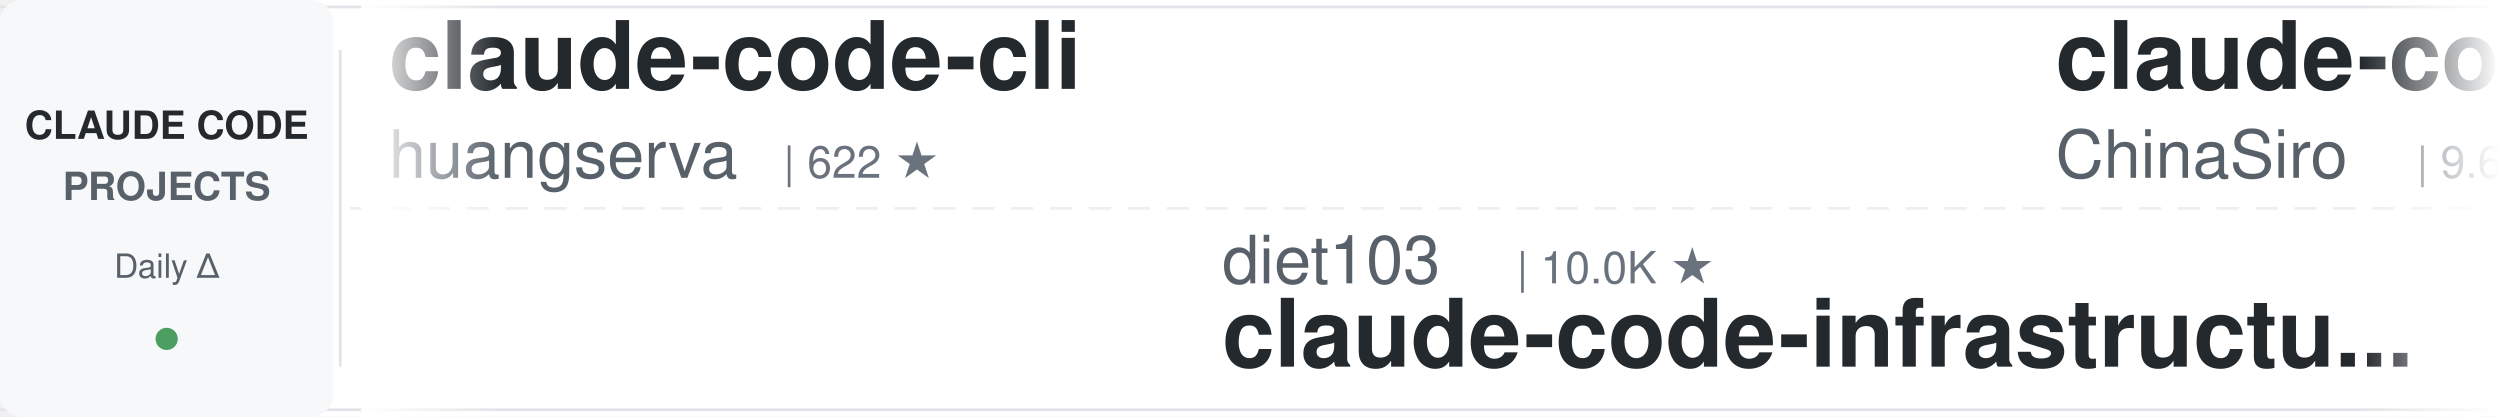
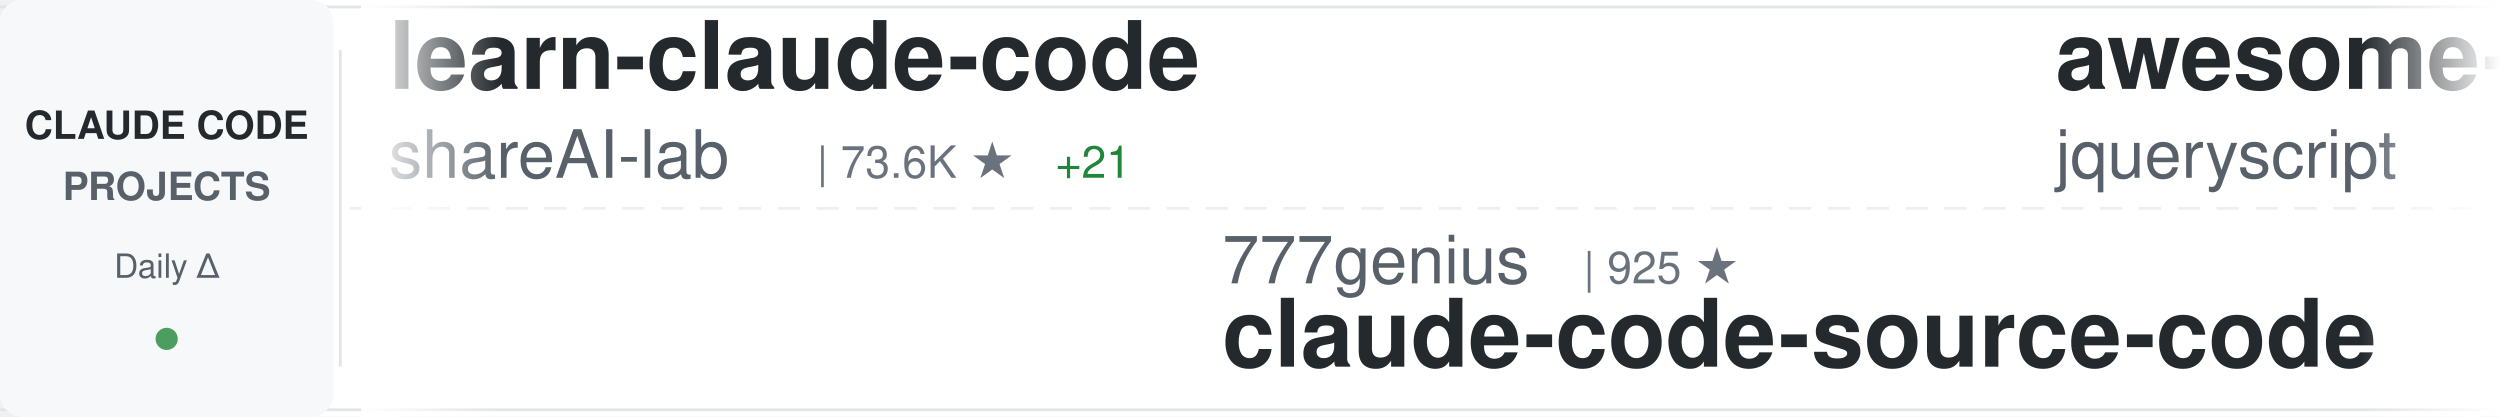
<svg xmlns="http://www.w3.org/2000/svg" width="900" height="150">
  <defs>
    <linearGradient id="awesomeLeftFade" x1="0%" y1="0%" x2="100%" y2="0%">
      <stop offset="0%" style="stop-color:#ffffff;stop-opacity:1" />
      <stop offset="100%" style="stop-color:#ffffff;stop-opacity:0" />
    </linearGradient>
    <linearGradient id="awesomeRightFade" x1="0%" y1="0%" x2="100%" y2="0%">
      <stop offset="0%" style="stop-color:#ffffff;stop-opacity:0" />
      <stop offset="100%" style="stop-color:#ffffff;stop-opacity:1" />
    </linearGradient>
  </defs>
  <rect width="900" height="150" fill="#ffffff" rx="8" />
  <rect x="0" y="2" width="900" height="1" fill="#e1e4e8" />
  <rect x="0" y="147" width="900" height="1" fill="#e1e4e8" />
  <line x1="0" y1="75" x2="900" y2="75" stroke="#e1e4e8" stroke-width="1" stroke-dasharray="8 6" opacity="0.6" />
  <rect x="0" y="0" width="120" height="150" fill="#f6f8fa" rx="8" />
  <text x="60" y="50" font-family="-apple-system, BlinkMacSystemFont, 'Segoe UI', Helvetica, Arial, sans-serif" font-size="14" font-weight="600" fill="#24292e" text-anchor="middle">CLAUDE CODE</text>
  <text x="60" y="72" font-family="-apple-system, BlinkMacSystemFont, 'Segoe UI', Helvetica, Arial, sans-serif" font-size="14" font-weight="600" fill="#586069" text-anchor="middle">PROJECTS</text>
  <text x="60" y="100" font-family="-apple-system, BlinkMacSystemFont, 'Segoe UI', Helvetica, Arial, sans-serif" font-size="12" font-weight="500" fill="#586069" text-anchor="middle">Daily Δ</text>
  <circle cx="60" cy="122" r="4" fill="#22863a" opacity="0.8" />
  <rect x="122" y="18" width="1" height="114" fill="#e1e4e8" />
  <clipPath id="awesomeTickerClip">
    <rect x="130" y="0" width="770" height="150" />
  </clipPath>
  <g clip-path="url(#awesomeTickerClip)">
    <g id="awesomeTickerItems">
      <animateTransform attributeName="transform" attributeType="XML" type="translate" from="0 0" to="-3000 0" dur="54s" repeatCount="indefinite" />
      <g transform="translate(0, 0)">
-         <text x="140" y="32" font-family="-apple-system, BlinkMacSystemFont, 'Segoe UI', Helvetica, Arial, sans-serif" font-size="34" font-weight="600" fill="#24292e">claude-code-cli</text>
-         <text x="140" y="64" font-family="-apple-system, BlinkMacSystemFont, 'Segoe UI', Helvetica, Arial, sans-serif" font-size="24" font-weight="400" fill="#586069">huangserva</text>
-         <text x="282" y="64" font-family="-apple-system, BlinkMacSystemFont, 'Segoe UI', Helvetica, Arial, sans-serif" font-size="16" font-weight="500" fill="#6a737d">| 622 ★</text>
+         <text x="140" y="32" font-family="-apple-system, BlinkMacSystemFont, 'Segoe UI', Helvetica, Arial, sans-serif" font-size="34" font-weight="600" fill="#24292e">learn-claude-code</text>
+         <text x="140" y="64" font-family="-apple-system, BlinkMacSystemFont, 'Segoe UI', Helvetica, Arial, sans-serif" font-size="24" font-weight="400" fill="#586069">shareAI-lab</text>
+         <text x="294" y="64" font-family="-apple-system, BlinkMacSystemFont, 'Segoe UI', Helvetica, Arial, sans-serif" font-size="16" font-weight="500" fill="#6a737d">| 73.6K ★</text>
+         <text x="380" y="64" font-family="-apple-system, BlinkMacSystemFont, 'Segoe UI', Helvetica, Arial, sans-serif" font-size="16" font-weight="500" fill="#22863a"> +21</text>
      </g>
      <g transform="translate(300, 0)">
-         <text x="140" y="102" font-family="-apple-system, BlinkMacSystemFont, 'Segoe UI', Helvetica, Arial, sans-serif" font-size="24" font-weight="400" fill="#586069">diet103</text>
-         <text x="246" y="102" font-family="-apple-system, BlinkMacSystemFont, 'Segoe UI', Helvetica, Arial, sans-serif" font-size="16" font-weight="500" fill="#6a737d">| 10.0K ★</text>
-         <text x="140" y="132" font-family="-apple-system, BlinkMacSystemFont, 'Segoe UI', Helvetica, Arial, sans-serif" font-size="34" font-weight="600" fill="#24292e">claude-code-infrastructu...</text>
+         <text x="140" y="102" font-family="-apple-system, BlinkMacSystemFont, 'Segoe UI', Helvetica, Arial, sans-serif" font-size="24" font-weight="400" fill="#586069">777genius</text>
+         <text x="270" y="102" font-family="-apple-system, BlinkMacSystemFont, 'Segoe UI', Helvetica, Arial, sans-serif" font-size="16" font-weight="500" fill="#6a737d">| 925 ★</text>
+         <text x="140" y="132" font-family="-apple-system, BlinkMacSystemFont, 'Segoe UI', Helvetica, Arial, sans-serif" font-size="34" font-weight="600" fill="#24292e">claude-code-source-code</text>
      </g>
      <g transform="translate(600, 0)">
-         <text x="140" y="32" font-family="-apple-system, BlinkMacSystemFont, 'Segoe UI', Helvetica, Arial, sans-serif" font-size="34" font-weight="600" fill="#24292e">claude-code-sourcemap</text>
-         <text x="140" y="64" font-family="-apple-system, BlinkMacSystemFont, 'Segoe UI', Helvetica, Arial, sans-serif" font-size="24" font-weight="400" fill="#586069">ChinaSiro</text>
+         <text x="140" y="32" font-family="-apple-system, BlinkMacSystemFont, 'Segoe UI', Helvetica, Arial, sans-serif" font-size="34" font-weight="600" fill="#24292e">awesome-claude-code</text>
+         <text x="140" y="64" font-family="-apple-system, BlinkMacSystemFont, 'Segoe UI', Helvetica, Arial, sans-serif" font-size="24" font-weight="400" fill="#586069">jqueryscript</text>
+         <text x="306" y="64" font-family="-apple-system, BlinkMacSystemFont, 'Segoe UI', Helvetica, Arial, sans-serif" font-size="16" font-weight="500" fill="#6a737d">| 492 ★</text>
+       </g>
+       <g transform="translate(900, 0)">
+         <text x="140" y="102" font-family="-apple-system, BlinkMacSystemFont, 'Segoe UI', Helvetica, Arial, sans-serif" font-size="24" font-weight="400" fill="#586069">OneRedOak</text>
+         <text x="270" y="102" font-family="-apple-system, BlinkMacSystemFont, 'Segoe UI', Helvetica, Arial, sans-serif" font-size="16" font-weight="500" fill="#6a737d">| 3.9K ★</text>
+         <text x="347" y="102" font-family="-apple-system, BlinkMacSystemFont, 'Segoe UI', Helvetica, Arial, sans-serif" font-size="16" font-weight="500" fill="#22863a"> +1</text>
+         <text x="140" y="132" font-family="-apple-system, BlinkMacSystemFont, 'Segoe UI', Helvetica, Arial, sans-serif" font-size="34" font-weight="600" fill="#24292e">claude-code-workflows</text>
+       </g>
+       <g transform="translate(1200, 0)">
+         <text x="140" y="32" font-family="-apple-system, BlinkMacSystemFont, 'Segoe UI', Helvetica, Arial, sans-serif" font-size="34" font-weight="600" fill="#24292e">claude-code-plugins-plus...</text>
+         <text x="140" y="64" font-family="-apple-system, BlinkMacSystemFont, 'Segoe UI', Helvetica, Arial, sans-serif" font-size="24" font-weight="400" fill="#586069">jeremylongshore</text>
+         <text x="342" y="64" font-family="-apple-system, BlinkMacSystemFont, 'Segoe UI', Helvetica, Arial, sans-serif" font-size="16" font-weight="500" fill="#6a737d">| 2.6K ★</text>
+       </g>
+       <g transform="translate(1500, 0)">
+         <text x="140" y="102" font-family="-apple-system, BlinkMacSystemFont, 'Segoe UI', Helvetica, Arial, sans-serif" font-size="24" font-weight="400" fill="#586069">luyao618</text>
+         <text x="258" y="102" font-family="-apple-system, BlinkMacSystemFont, 'Segoe UI', Helvetica, Arial, sans-serif" font-size="16" font-weight="500" fill="#6a737d">| 1.6K ★</text>
+         <text x="140" y="132" font-family="-apple-system, BlinkMacSystemFont, 'Segoe UI', Helvetica, Arial, sans-serif" font-size="34" font-weight="600" fill="#24292e">Claude-Code-Source-Study</text>
+       </g>
+       <g transform="translate(1800, 0)">
+         <text x="140" y="32" font-family="-apple-system, BlinkMacSystemFont, 'Segoe UI', Helvetica, Arial, sans-serif" font-size="34" font-weight="600" fill="#24292e">ralph-claude-code</text>
+         <text x="140" y="64" font-family="-apple-system, BlinkMacSystemFont, 'Segoe UI', Helvetica, Arial, sans-serif" font-size="24" font-weight="400" fill="#586069">frankbria</text>
        <text x="270" y="64" font-family="-apple-system, BlinkMacSystemFont, 'Segoe UI', Helvetica, Arial, sans-serif" font-size="16" font-weight="500" fill="#6a737d">| 9.6K ★</text>
      </g>
-       <g transform="translate(900, 0)">
-         <text x="140" y="102" font-family="-apple-system, BlinkMacSystemFont, 'Segoe UI', Helvetica, Arial, sans-serif" font-size="24" font-weight="400" fill="#586069">edmund-io</text>
-         <text x="270" y="102" font-family="-apple-system, BlinkMacSystemFont, 'Segoe UI', Helvetica, Arial, sans-serif" font-size="16" font-weight="500" fill="#6a737d">| 1.5K ★</text>
-         <text x="140" y="132" font-family="-apple-system, BlinkMacSystemFont, 'Segoe UI', Helvetica, Arial, sans-serif" font-size="34" font-weight="600" fill="#24292e">edmunds-claude-code</text>
-       </g>
-       <g transform="translate(1200, 0)">
-         <text x="140" y="32" font-family="-apple-system, BlinkMacSystemFont, 'Segoe UI', Helvetica, Arial, sans-serif" font-size="34" font-weight="600" fill="#24292e">claude-code-prompts</text>
-         <text x="140" y="64" font-family="-apple-system, BlinkMacSystemFont, 'Segoe UI', Helvetica, Arial, sans-serif" font-size="24" font-weight="400" fill="#586069">repowise-dev</text>
-         <text x="306" y="64" font-family="-apple-system, BlinkMacSystemFont, 'Segoe UI', Helvetica, Arial, sans-serif" font-size="16" font-weight="500" fill="#6a737d">| 1.2K ★</text>
-       </g>
-       <g transform="translate(1500, 0)">
-         <text x="140" y="102" font-family="-apple-system, BlinkMacSystemFont, 'Segoe UI', Helvetica, Arial, sans-serif" font-size="24" font-weight="400" fill="#586069">ykdojo</text>
-         <text x="234" y="102" font-family="-apple-system, BlinkMacSystemFont, 'Segoe UI', Helvetica, Arial, sans-serif" font-size="16" font-weight="500" fill="#6a737d">| 9.6K ★</text>
-         <text x="311" y="102" font-family="-apple-system, BlinkMacSystemFont, 'Segoe UI', Helvetica, Arial, sans-serif" font-size="16" font-weight="500" fill="#22863a"> +3</text>
-         <text x="140" y="132" font-family="-apple-system, BlinkMacSystemFont, 'Segoe UI', Helvetica, Arial, sans-serif" font-size="34" font-weight="600" fill="#24292e">claude-code-tips</text>
-       </g>
-       <g transform="translate(1800, 0)">
-         <text x="140" y="32" font-family="-apple-system, BlinkMacSystemFont, 'Segoe UI', Helvetica, Arial, sans-serif" font-size="34" font-weight="600" fill="#24292e">claude-code</text>
-         <text x="140" y="64" font-family="-apple-system, BlinkMacSystemFont, 'Segoe UI', Helvetica, Arial, sans-serif" font-size="24" font-weight="400" fill="#586069">lowcortisolprogrammer</text>
-         <text x="414" y="64" font-family="-apple-system, BlinkMacSystemFont, 'Segoe UI', Helvetica, Arial, sans-serif" font-size="16" font-weight="500" fill="#6a737d">| 172 ★</text>
-       </g>
      <g transform="translate(2100, 0)">
-         <text x="140" y="102" font-family="-apple-system, BlinkMacSystemFont, 'Segoe UI', Helvetica, Arial, sans-serif" font-size="24" font-weight="400" fill="#586069">guanshan</text>
-         <text x="258" y="102" font-family="-apple-system, BlinkMacSystemFont, 'Segoe UI', Helvetica, Arial, sans-serif" font-size="16" font-weight="500" fill="#6a737d">| 61 ★</text>
-         <text x="140" y="132" font-family="-apple-system, BlinkMacSystemFont, 'Segoe UI', Helvetica, Arial, sans-serif" font-size="34" font-weight="600" fill="#24292e">ClaudeCode</text>
+         <text x="140" y="102" font-family="-apple-system, BlinkMacSystemFont, 'Segoe UI', Helvetica, Arial, sans-serif" font-size="24" font-weight="400" fill="#586069">anthropics</text>
+         <text x="282" y="102" font-family="-apple-system, BlinkMacSystemFont, 'Segoe UI', Helvetica, Arial, sans-serif" font-size="16" font-weight="500" fill="#6a737d">| 140.7K ★</text>
+         <text x="377" y="102" font-family="-apple-system, BlinkMacSystemFont, 'Segoe UI', Helvetica, Arial, sans-serif" font-size="16" font-weight="500" fill="#22863a"> +33</text>
+         <text x="140" y="132" font-family="-apple-system, BlinkMacSystemFont, 'Segoe UI', Helvetica, Arial, sans-serif" font-size="34" font-weight="600" fill="#24292e">claude-code</text>
      </g>
      <g transform="translate(2400, 0)">
-         <text x="140" y="32" font-family="-apple-system, BlinkMacSystemFont, 'Segoe UI', Helvetica, Arial, sans-serif" font-size="34" font-weight="600" fill="#24292e">claude-code-tudou</text>
-         <text x="140" y="64" font-family="-apple-system, BlinkMacSystemFont, 'Segoe UI', Helvetica, Arial, sans-serif" font-size="24" font-weight="400" fill="#586069">AICoderTudou</text>
-         <text x="306" y="64" font-family="-apple-system, BlinkMacSystemFont, 'Segoe UI', Helvetica, Arial, sans-serif" font-size="16" font-weight="500" fill="#6a737d">| 497 ★</text>
+         <text x="140" y="32" font-family="-apple-system, BlinkMacSystemFont, 'Segoe UI', Helvetica, Arial, sans-serif" font-size="34" font-weight="600" fill="#24292e">claude_codex_bridge</text>
+         <text x="140" y="64" font-family="-apple-system, BlinkMacSystemFont, 'Segoe UI', Helvetica, Arial, sans-serif" font-size="24" font-weight="400" fill="#586069">SeemSeam</text>
+         <text x="258" y="64" font-family="-apple-system, BlinkMacSystemFont, 'Segoe UI', Helvetica, Arial, sans-serif" font-size="16" font-weight="500" fill="#6a737d">| 3.4K ★</text>
+         <text x="335" y="64" font-family="-apple-system, BlinkMacSystemFont, 'Segoe UI', Helvetica, Arial, sans-serif" font-size="16" font-weight="500" fill="#22863a"> +5</text>
      </g>
      <g transform="translate(2700, 0)">
-         <text x="140" y="102" font-family="-apple-system, BlinkMacSystemFont, 'Segoe UI', Helvetica, Arial, sans-serif" font-size="24" font-weight="400" fill="#586069">ponponon</text>
-         <text x="258" y="102" font-family="-apple-system, BlinkMacSystemFont, 'Segoe UI', Helvetica, Arial, sans-serif" font-size="16" font-weight="500" fill="#6a737d">| 2.3K ★</text>
-         <text x="140" y="132" font-family="-apple-system, BlinkMacSystemFont, 'Segoe UI', Helvetica, Arial, sans-serif" font-size="34" font-weight="600" fill="#24292e">claude_code_src</text>
+         <text x="140" y="102" font-family="-apple-system, BlinkMacSystemFont, 'Segoe UI', Helvetica, Arial, sans-serif" font-size="24" font-weight="400" fill="#586069">asgeirtj</text>
+         <text x="258" y="102" font-family="-apple-system, BlinkMacSystemFont, 'Segoe UI', Helvetica, Arial, sans-serif" font-size="16" font-weight="500" fill="#6a737d">| 62.6K ★</text>
+         <text x="344" y="102" font-family="-apple-system, BlinkMacSystemFont, 'Segoe UI', Helvetica, Arial, sans-serif" font-size="16" font-weight="500" fill="#22863a"> +14</text>
+         <text x="140" y="132" font-family="-apple-system, BlinkMacSystemFont, 'Segoe UI', Helvetica, Arial, sans-serif" font-size="34" font-weight="600" fill="#24292e">system_prompts_leaks</text>
      </g>
      <g transform="translate(3000, 0)">
-         <text x="140" y="32" font-family="-apple-system, BlinkMacSystemFont, 'Segoe UI', Helvetica, Arial, sans-serif" font-size="34" font-weight="600" fill="#24292e">claude-code-cli</text>
-         <text x="140" y="64" font-family="-apple-system, BlinkMacSystemFont, 'Segoe UI', Helvetica, Arial, sans-serif" font-size="24" font-weight="400" fill="#586069">huangserva</text>
-         <text x="282" y="64" font-family="-apple-system, BlinkMacSystemFont, 'Segoe UI', Helvetica, Arial, sans-serif" font-size="16" font-weight="500" fill="#6a737d">| 622 ★</text>
+         <text x="140" y="32" font-family="-apple-system, BlinkMacSystemFont, 'Segoe UI', Helvetica, Arial, sans-serif" font-size="34" font-weight="600" fill="#24292e">learn-claude-code</text>
+         <text x="140" y="64" font-family="-apple-system, BlinkMacSystemFont, 'Segoe UI', Helvetica, Arial, sans-serif" font-size="24" font-weight="400" fill="#586069">shareAI-lab</text>
+         <text x="294" y="64" font-family="-apple-system, BlinkMacSystemFont, 'Segoe UI', Helvetica, Arial, sans-serif" font-size="16" font-weight="500" fill="#6a737d">| 73.6K ★</text>
+         <text x="380" y="64" font-family="-apple-system, BlinkMacSystemFont, 'Segoe UI', Helvetica, Arial, sans-serif" font-size="16" font-weight="500" fill="#22863a"> +21</text>
      </g>
      <g transform="translate(3300, 0)">
-         <text x="140" y="102" font-family="-apple-system, BlinkMacSystemFont, 'Segoe UI', Helvetica, Arial, sans-serif" font-size="24" font-weight="400" fill="#586069">diet103</text>
-         <text x="246" y="102" font-family="-apple-system, BlinkMacSystemFont, 'Segoe UI', Helvetica, Arial, sans-serif" font-size="16" font-weight="500" fill="#6a737d">| 10.0K ★</text>
-         <text x="140" y="132" font-family="-apple-system, BlinkMacSystemFont, 'Segoe UI', Helvetica, Arial, sans-serif" font-size="34" font-weight="600" fill="#24292e">claude-code-infrastructu...</text>
+         <text x="140" y="102" font-family="-apple-system, BlinkMacSystemFont, 'Segoe UI', Helvetica, Arial, sans-serif" font-size="24" font-weight="400" fill="#586069">777genius</text>
+         <text x="270" y="102" font-family="-apple-system, BlinkMacSystemFont, 'Segoe UI', Helvetica, Arial, sans-serif" font-size="16" font-weight="500" fill="#6a737d">| 925 ★</text>
+         <text x="140" y="132" font-family="-apple-system, BlinkMacSystemFont, 'Segoe UI', Helvetica, Arial, sans-serif" font-size="34" font-weight="600" fill="#24292e">claude-code-source-code</text>
      </g>
      <g transform="translate(3600, 0)">
-         <text x="140" y="32" font-family="-apple-system, BlinkMacSystemFont, 'Segoe UI', Helvetica, Arial, sans-serif" font-size="34" font-weight="600" fill="#24292e">claude-code-sourcemap</text>
-         <text x="140" y="64" font-family="-apple-system, BlinkMacSystemFont, 'Segoe UI', Helvetica, Arial, sans-serif" font-size="24" font-weight="400" fill="#586069">ChinaSiro</text>
-         <text x="270" y="64" font-family="-apple-system, BlinkMacSystemFont, 'Segoe UI', Helvetica, Arial, sans-serif" font-size="16" font-weight="500" fill="#6a737d">| 9.6K ★</text>
+         <text x="140" y="32" font-family="-apple-system, BlinkMacSystemFont, 'Segoe UI', Helvetica, Arial, sans-serif" font-size="34" font-weight="600" fill="#24292e">awesome-claude-code</text>
+         <text x="140" y="64" font-family="-apple-system, BlinkMacSystemFont, 'Segoe UI', Helvetica, Arial, sans-serif" font-size="24" font-weight="400" fill="#586069">jqueryscript</text>
+         <text x="306" y="64" font-family="-apple-system, BlinkMacSystemFont, 'Segoe UI', Helvetica, Arial, sans-serif" font-size="16" font-weight="500" fill="#6a737d">| 492 ★</text>
      </g>
      <g transform="translate(3900, 0)">
-         <text x="140" y="102" font-family="-apple-system, BlinkMacSystemFont, 'Segoe UI', Helvetica, Arial, sans-serif" font-size="24" font-weight="400" fill="#586069">edmund-io</text>
-         <text x="270" y="102" font-family="-apple-system, BlinkMacSystemFont, 'Segoe UI', Helvetica, Arial, sans-serif" font-size="16" font-weight="500" fill="#6a737d">| 1.5K ★</text>
-         <text x="140" y="132" font-family="-apple-system, BlinkMacSystemFont, 'Segoe UI', Helvetica, Arial, sans-serif" font-size="34" font-weight="600" fill="#24292e">edmunds-claude-code</text>
+         <text x="140" y="102" font-family="-apple-system, BlinkMacSystemFont, 'Segoe UI', Helvetica, Arial, sans-serif" font-size="24" font-weight="400" fill="#586069">OneRedOak</text>
+         <text x="270" y="102" font-family="-apple-system, BlinkMacSystemFont, 'Segoe UI', Helvetica, Arial, sans-serif" font-size="16" font-weight="500" fill="#6a737d">| 3.9K ★</text>
+         <text x="347" y="102" font-family="-apple-system, BlinkMacSystemFont, 'Segoe UI', Helvetica, Arial, sans-serif" font-size="16" font-weight="500" fill="#22863a"> +1</text>
+         <text x="140" y="132" font-family="-apple-system, BlinkMacSystemFont, 'Segoe UI', Helvetica, Arial, sans-serif" font-size="34" font-weight="600" fill="#24292e">claude-code-workflows</text>
      </g>
    </g>
  </g>
  <rect x="130" y="0" width="50" height="150" fill="url(#awesomeLeftFade)" />
  <rect x="850" y="0" width="50" height="150" fill="url(#awesomeRightFade)" />
</svg>
